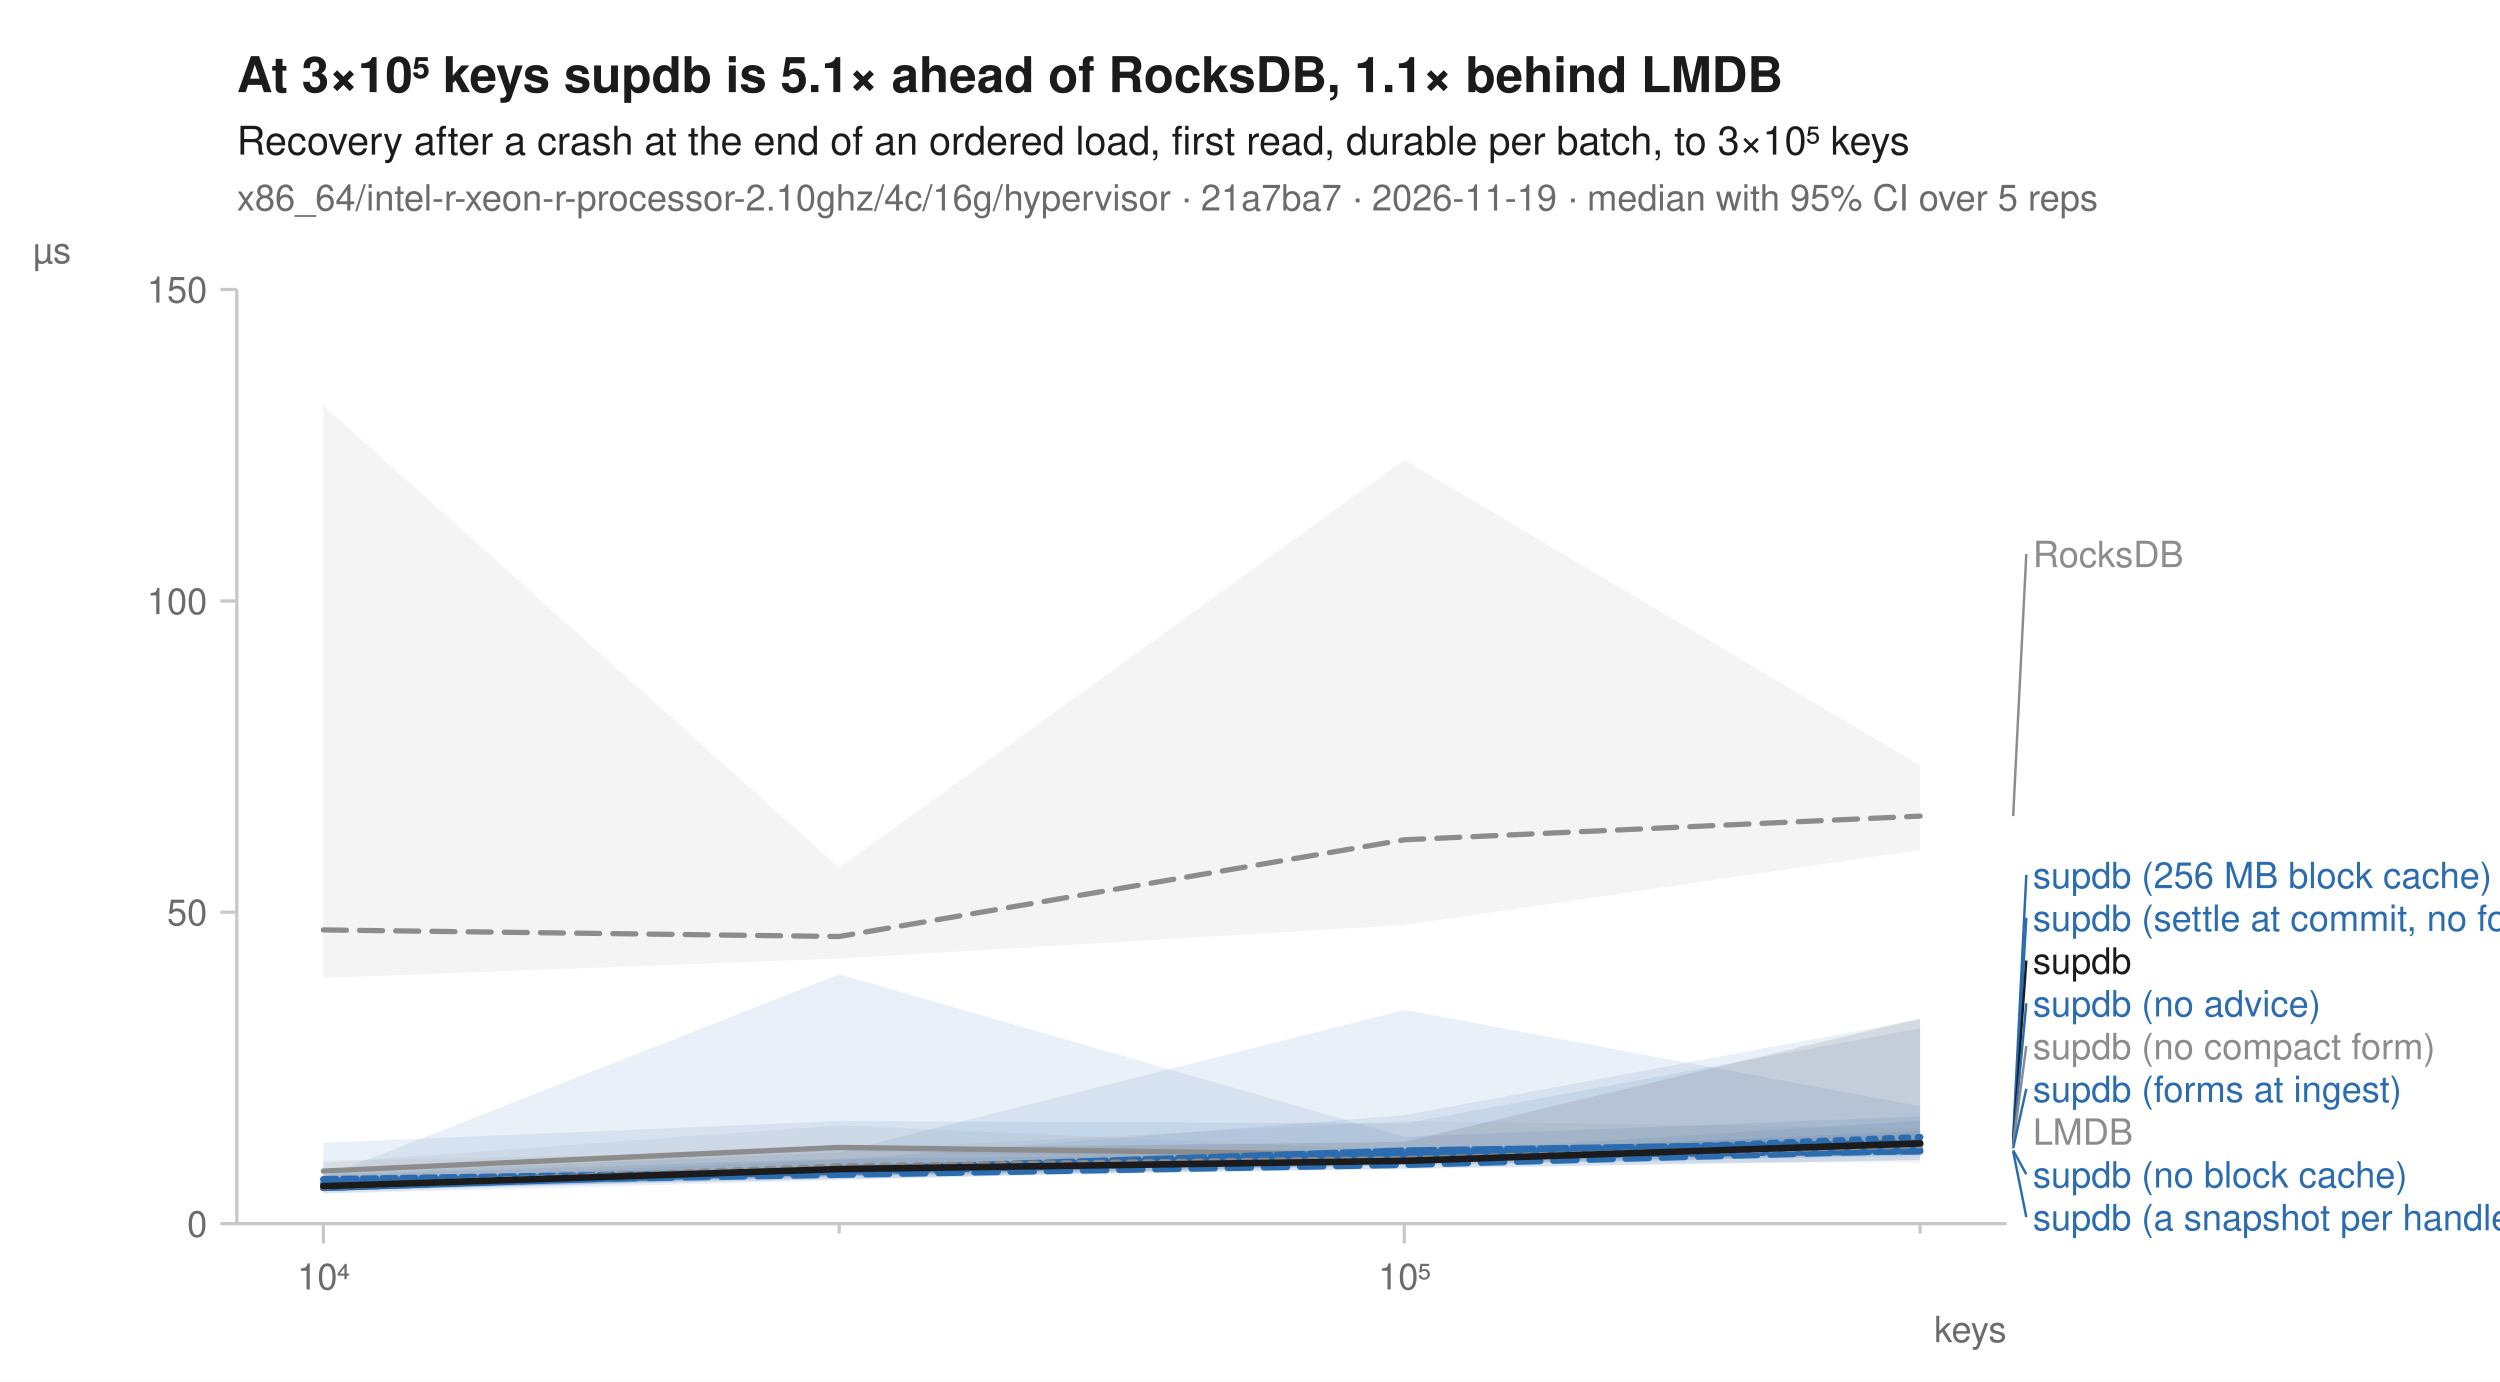
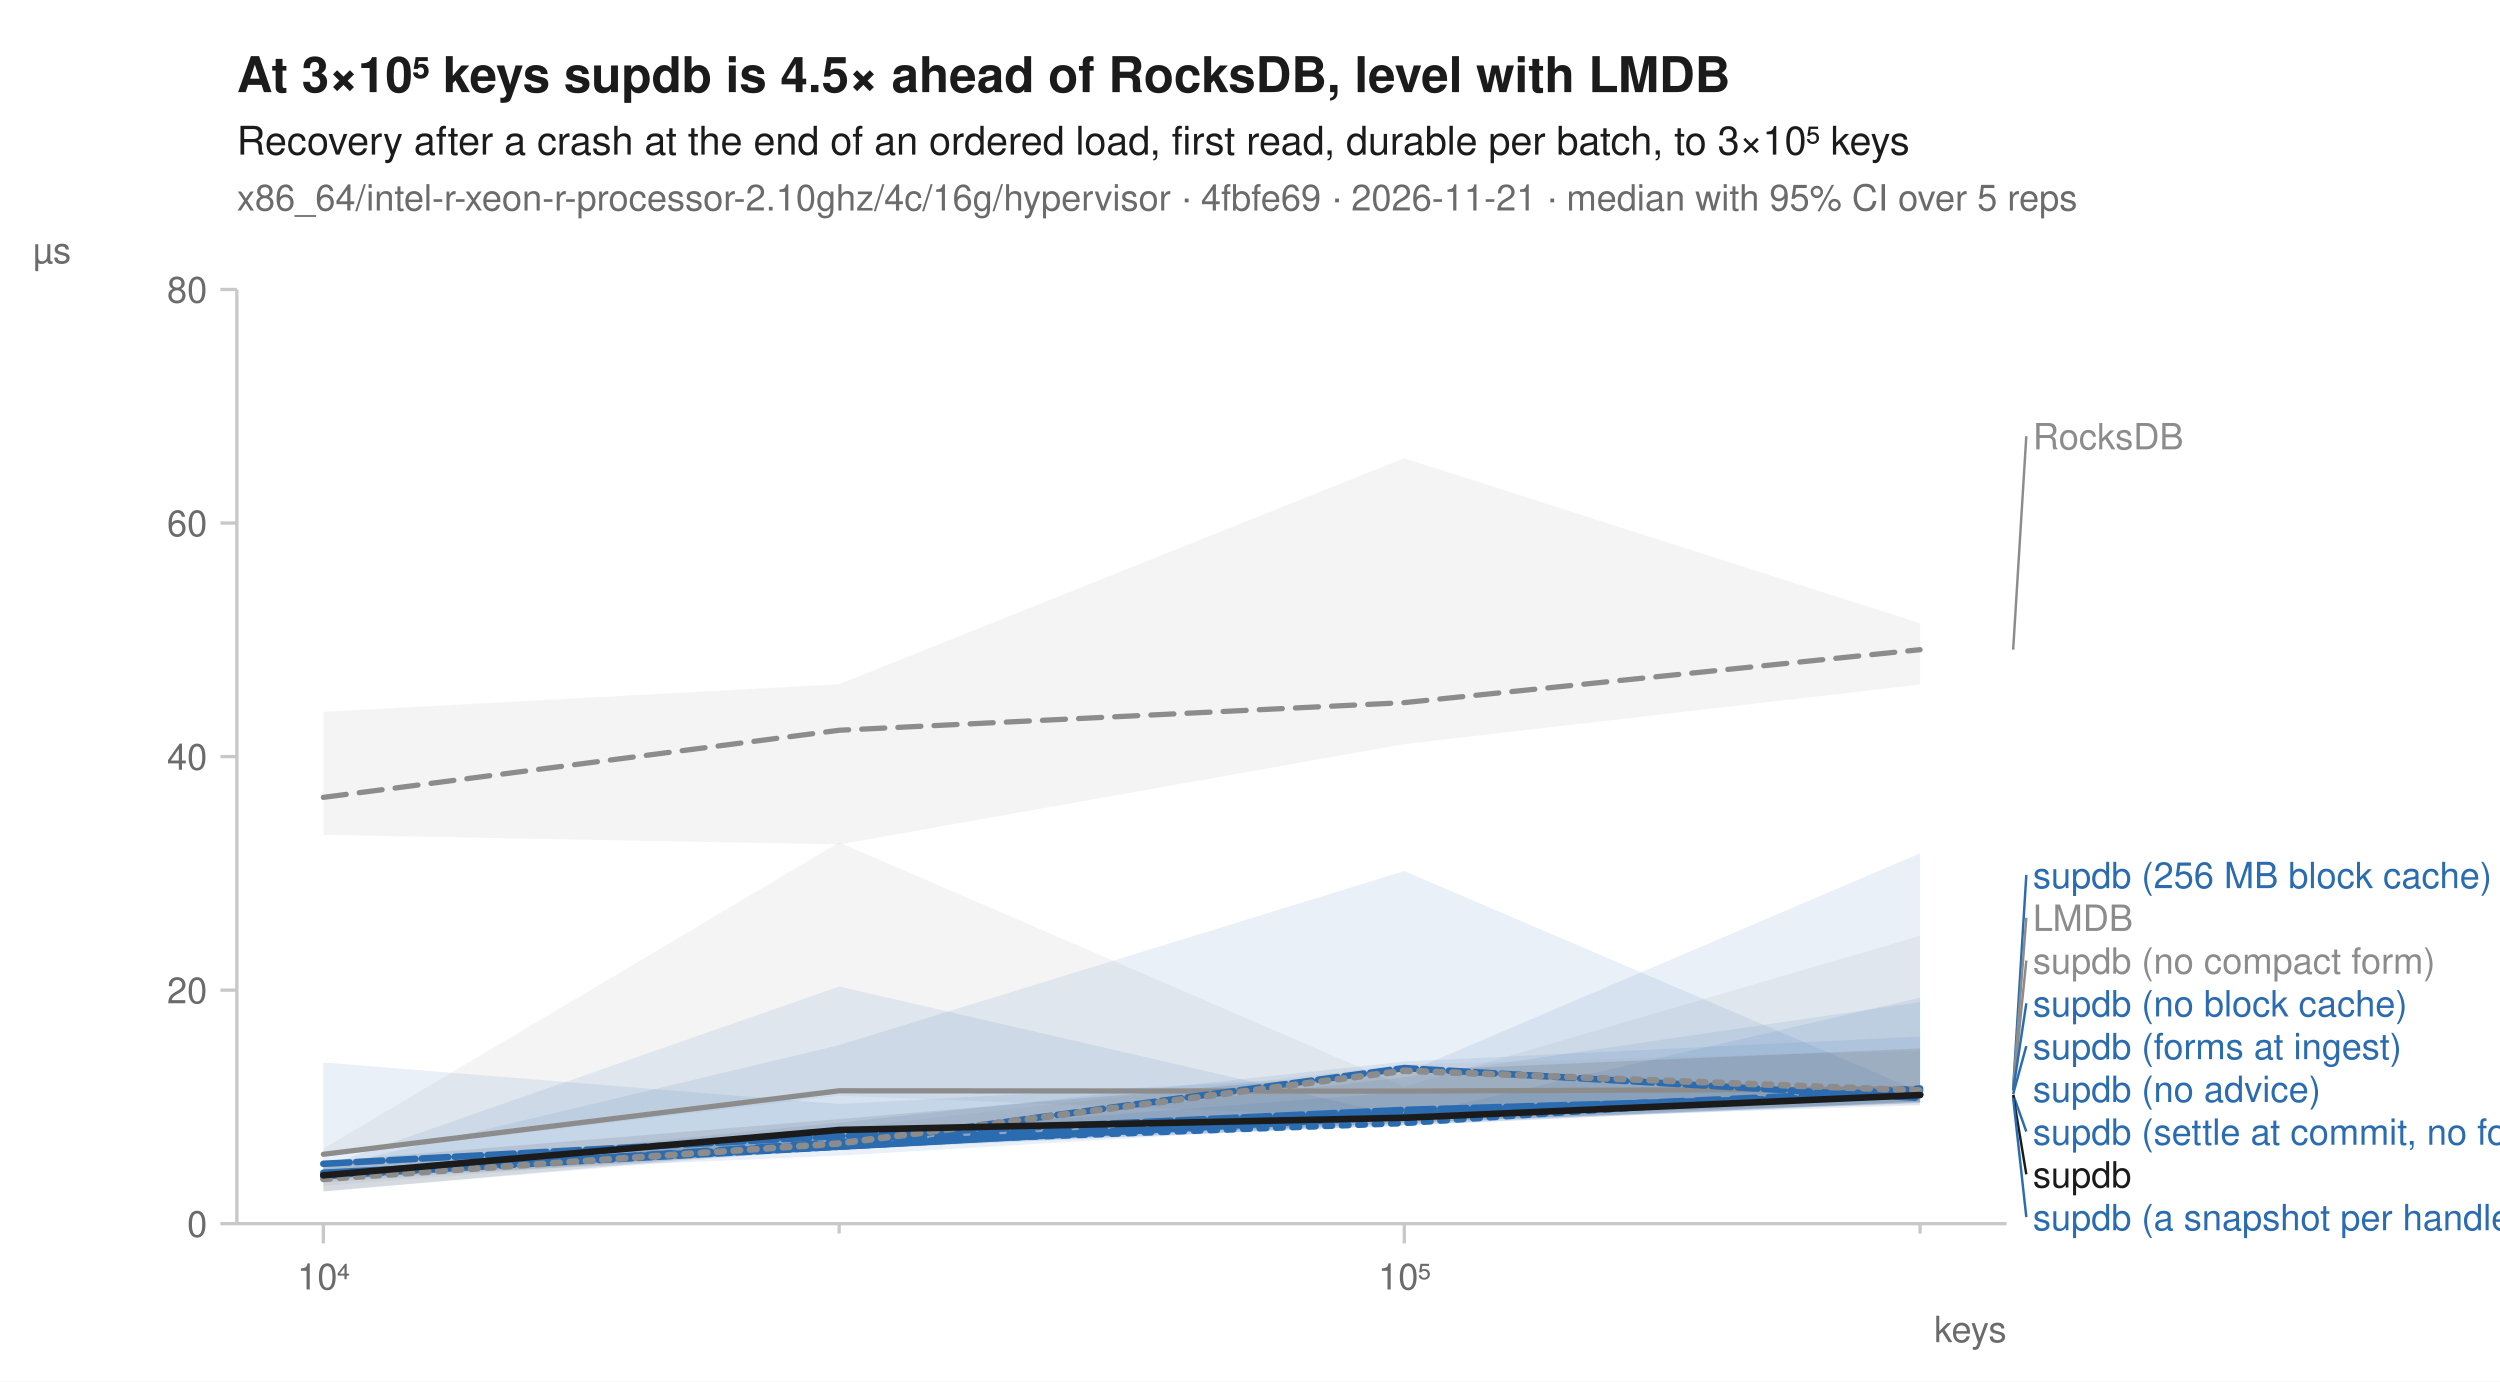
<svg xmlns="http://www.w3.org/2000/svg" width="760" height="420" viewBox="0 0 760 420" font-family="-apple-system, BlinkMacSystemFont, 'Segoe UI', Helvetica, Arial, sans-serif" fill="#1b1b1b">
  <rect width="760" height="420" fill="white" />
-   <text x="72" y="28" font-size="15" font-weight="600">At 3×10⁵ keys supdb is 5.1× ahead of RocksDB, 1.1× behind LMDB</text>
+   <text x="72" y="28" font-size="15" font-weight="600">At 3×10⁵ keys supdb is 4.5× ahead of RocksDB, level with LMDB</text>
  <text x="72" y="47" font-size="12">Recovery after a crash at the end of an ordered load, first read, durable per batch, to 3×10⁵ keys</text>
-   <text x="72" y="64" font-size="11" fill="#6b6b6b">x86_64/intel-r-xeon-r-processor-2.10ghz/4c/16g/hypervisor · 21a7ba7 · 2026-11-19 · median with 95% CI over 5 reps</text>
+   <text x="72" y="64" font-size="11" fill="#6b6b6b">x86_64/intel-r-xeon-r-processor-2.10ghz/4c/16g/hypervisor · 4fbfe69 · 2026-11-21 · median with 95% CI over 5 reps</text>
  <line x1="72" y1="372" x2="610" y2="372" stroke="#c8c8c8" stroke-width="1" />
  <line x1="72" y1="88" x2="72" y2="372" stroke="#c8c8c8" stroke-width="1" />
  <line x1="98.3" y1="372" x2="98.3" y2="378" stroke="#c8c8c8" stroke-width="1" />
  <text x="98.3" y="392" font-size="11" text-anchor="middle" fill="#6b6b6b">10⁴</text>
  <line x1="255.1" y1="372" x2="255.1" y2="375" stroke="#c8c8c8" stroke-width="1" />
  <line x1="426.9" y1="372" x2="426.9" y2="378" stroke="#c8c8c8" stroke-width="1" />
  <text x="426.9" y="392" font-size="11" text-anchor="middle" fill="#6b6b6b">10⁵</text>
  <line x1="583.7" y1="372" x2="583.7" y2="375" stroke="#c8c8c8" stroke-width="1" />
  <text x="610" y="408" font-size="11" text-anchor="end" fill="#6b6b6b">keys</text>
  <line x1="67" y1="372.0" x2="72" y2="372.0" stroke="#c8c8c8" stroke-width="1" />
  <text x="63" y="376.0" font-size="11" text-anchor="end" fill="#6b6b6b">0</text>
-   <line x1="67" y1="277.3" x2="72" y2="277.3" stroke="#c8c8c8" stroke-width="1" />
-   <text x="63" y="281.3" font-size="11" text-anchor="end" fill="#6b6b6b">50</text>
-   <line x1="67" y1="182.7" x2="72" y2="182.7" stroke="#c8c8c8" stroke-width="1" />
-   <text x="63" y="186.7" font-size="11" text-anchor="end" fill="#6b6b6b">100</text>
+   <line x1="67" y1="301.0" x2="72" y2="301.0" stroke="#c8c8c8" stroke-width="1" />
+   <text x="63" y="305.0" font-size="11" text-anchor="end" fill="#6b6b6b">20</text>
+   <line x1="67" y1="230.0" x2="72" y2="230.0" stroke="#c8c8c8" stroke-width="1" />
+   <text x="63" y="234.0" font-size="11" text-anchor="end" fill="#6b6b6b">40</text>
+   <line x1="67" y1="159.0" x2="72" y2="159.0" stroke="#c8c8c8" stroke-width="1" />
+   <text x="63" y="163.0" font-size="11" text-anchor="end" fill="#6b6b6b">60</text>
  <line x1="67" y1="88.0" x2="72" y2="88.0" stroke="#c8c8c8" stroke-width="1" />
-   <text x="63" y="92.0" font-size="11" text-anchor="end" fill="#6b6b6b">150</text>
+   <text x="63" y="92.0" font-size="11" text-anchor="end" fill="#6b6b6b">80</text>
  <text x="10" y="80" font-size="11" text-anchor="start" fill="#6b6b6b">µs</text>
-   <path d="M98.3,123.3 L255.1,263.8 L426.9,139.8 L583.7,232.7 L583.7,258.4 L426.9,281.2 L255.1,291.4 L98.3,297.3 Z" fill="#8c8c8c" fill-opacity="0.10" />
-   <path d="M98.3,353.5 L255.1,342.1 L426.9,349.8 L583.7,344.7 L583.7,353.5 L426.9,353.2 L255.1,349.9 L98.3,356.7 Z" fill="#8c8c8c" fill-opacity="0.10" />
-   <path d="M98.3,357.3 L255.1,352.2 L426.9,350.6 L583.7,340.7 L583.7,352.6 L426.9,355.4 L255.1,357.5 L98.3,362.1 Z" fill="#2b6cb0" fill-opacity="0.10" />
-   <path d="M98.3,358.7 L255.1,355.7 L426.9,350.9 L583.7,343.8 L583.7,352.7 L426.9,355.2 L255.1,358.4 L98.3,361.9 Z" fill="#2b6cb0" fill-opacity="0.10" />
-   <path d="M98.3,359.0 L255.1,352.6 L426.9,339.0 L583.7,309.9 L583.7,350.9 L426.9,353.8 L255.1,358.4 L98.3,361.6 Z" fill="#2b6cb0" fill-opacity="0.10" />
-   <path d="M98.3,347.4 L255.1,340.8 L426.9,341.5 L583.7,312.6 L583.7,351.1 L426.9,354.4 L255.1,357.4 L98.3,362.7 Z" fill="#2b6cb0" fill-opacity="0.10" />
-   <path d="M98.3,357.8 L255.1,296.2 L426.9,345.6 L583.7,339.4 L583.7,349.9 L426.9,353.1 L255.1,356.6 L98.3,362.0 Z" fill="#2b6cb0" fill-opacity="0.10" />
-   <path d="M98.3,356.9 L255.1,350.3 L426.9,307.0 L583.7,336.3 L583.7,351.4 L426.9,354.0 L255.1,358.8 L98.3,362.9 Z" fill="#2b6cb0" fill-opacity="0.10" />
-   <path d="M98.3,352.9 L255.1,349.7 L426.9,340.8 L583.7,343.0 L583.7,350.4 L426.9,354.1 L255.1,357.6 L98.3,362.2 Z" fill="#8c8c8c" fill-opacity="0.10" />
-   <path d="M98.3,356.7 L255.1,349.3 L426.9,347.1 L583.7,309.6 L583.7,348.2 L426.9,352.9 L255.1,357.6 L98.3,361.2 Z" fill="#1b1b1b" fill-opacity="0.10" />
-   <path d="M98.3,282.7 L255.1,284.7 L426.9,255.3 L583.7,248.1 " fill="none" stroke="#8c8c8c" stroke-width="1.6" stroke-linejoin="round" stroke-linecap="round" stroke-dasharray="7,4" />
-   <path d="M98.3,356.0 L255.1,348.8 L426.9,351.1 L583.7,349.3 " fill="none" stroke="#8c8c8c" stroke-width="1.6" stroke-linejoin="round" stroke-linecap="round" />
-   <path d="M98.3,361.1 L255.1,355.6 L426.9,352.0 L583.7,345.7 " fill="none" stroke="#2b6cb0" stroke-width="2" stroke-linejoin="round" stroke-linecap="round" stroke-dasharray="2,3" />
-   <path d="M98.3,359.8 L255.1,357.1 L426.9,354.1 L583.7,349.7 " fill="none" stroke="#2b6cb0" stroke-width="2" stroke-linejoin="round" stroke-linecap="round" stroke-dasharray="7,4" />
-   <path d="M98.3,361.1 L255.1,355.9 L426.9,351.2 L583.7,347.8 " fill="none" stroke="#2b6cb0" stroke-width="2" stroke-linejoin="round" stroke-linecap="round" />
-   <path d="M98.3,360.7 L255.1,355.5 L426.9,351.4 L583.7,350.0 " fill="none" stroke="#2b6cb0" stroke-width="2" stroke-linejoin="round" stroke-linecap="round" stroke-dasharray="6,2" />
-   <path d="M98.3,361.0 L255.1,355.6 L426.9,349.8 L583.7,347.4 " fill="none" stroke="#2b6cb0" stroke-width="2" stroke-linejoin="round" stroke-linecap="round" stroke-dasharray="8,2" />
-   <path d="M98.3,358.5 L255.1,356.2 L426.9,352.2 L583.7,349.1 " fill="none" stroke="#2b6cb0" stroke-width="2" stroke-linejoin="round" stroke-linecap="round" stroke-dasharray="4,2" />
-   <path d="M98.3,360.8 L255.1,354.6 L426.9,352.4 L583.7,348.1 " fill="none" stroke="#8c8c8c" stroke-width="2" stroke-linejoin="round" stroke-linecap="round" stroke-dasharray="2,3" />
-   <path d="M98.3,360.6 L255.1,355.4 L426.9,352.9 L583.7,347.6 " fill="none" stroke="#1b1b1b" stroke-width="2" stroke-linejoin="round" stroke-linecap="round" />
-   <line x1="612.0" y1="248.1" x2="616.0" y2="168.4" stroke="#8c8c8c" stroke-width="0.75" />
-   <text x="618.0" y="172.4" font-size="11" fill="#8c8c8c">RocksDB</text>
-   <line x1="612.0" y1="345.7" x2="616.0" y2="266.0" stroke="#2b6cb0" stroke-width="0.75" />
+   <path d="M98.3,216.4 L255.1,208.0 L426.9,139.3 L583.7,189.5 L583.7,208.1 L426.9,226.2 L255.1,256.7 L98.3,253.8 Z" fill="#8c8c8c" fill-opacity="0.10" />
+   <path d="M98.3,349.2 L255.1,256.1 L426.9,330.3 L583.7,284.5 L583.7,332.9 L426.9,339.9 L255.1,333.1 L98.3,351.6 Z" fill="#8c8c8c" fill-opacity="0.10" />
+   <path d="M98.3,354.6 L255.1,299.9 L426.9,339.5 L583.7,303.3 L583.7,335.3 L426.9,342.0 L255.1,349.5 L98.3,359.4 Z" fill="#2b6cb0" fill-opacity="0.10" />
+   <path d="M98.3,355.9 L255.1,345.3 L426.9,331.9 L583.7,331.5 L583.7,334.8 L426.9,342.0 L255.1,349.2 L98.3,358.7 Z" fill="#2b6cb0" fill-opacity="0.10" />
+   <path d="M98.3,353.5 L255.1,346.5 L426.9,327.5 L583.7,304.6 L583.7,336.0 L426.9,341.1 L255.1,351.3 L98.3,358.1 Z" fill="#2b6cb0" fill-opacity="0.10" />
+   <path d="M98.3,355.1 L255.1,317.7 L426.9,264.8 L583.7,331.9 L583.7,334.9 L426.9,341.4 L255.1,348.5 L98.3,358.0 Z" fill="#2b6cb0" fill-opacity="0.10" />
+   <path d="M98.3,323.0 L255.1,335.6 L426.9,326.3 L583.7,259.4 L583.7,334.8 L426.9,342.3 L255.1,348.6 L98.3,357.1 Z" fill="#2b6cb0" fill-opacity="0.10" />
+   <path d="M98.3,356.7 L255.1,341.3 L426.9,322.7 L583.7,315.1 L583.7,335.3 L426.9,340.0 L255.1,349.0 L98.3,362.2 Z" fill="#2b6cb0" fill-opacity="0.10" />
+   <path d="M98.3,356.2 L255.1,343.1 L426.9,323.6 L583.7,319.4 L583.7,335.9 L426.9,338.4 L255.1,348.6 L98.3,360.5 Z" fill="#8c8c8c" fill-opacity="0.10" />
+   <path d="M98.3,353.1 L255.1,340.2 L426.9,325.5 L583.7,318.7 L583.7,335.2 L426.9,341.4 L255.1,348.4 L98.3,362.2 Z" fill="#1b1b1b" fill-opacity="0.10" />
+   <path d="M98.3,242.4 L255.1,222.0 L426.9,213.6 L583.7,197.5 " fill="none" stroke="#8c8c8c" stroke-width="1.6" stroke-linejoin="round" stroke-linecap="round" stroke-dasharray="7,4" />
+   <path d="M98.3,350.9 L255.1,331.6 L426.9,331.7 L583.7,331.0 " fill="none" stroke="#8c8c8c" stroke-width="1.6" stroke-linejoin="round" stroke-linecap="round" />
+   <path d="M98.3,357.0 L255.1,347.7 L426.9,341.4 L583.7,330.9 " fill="none" stroke="#2b6cb0" stroke-width="2" stroke-linejoin="round" stroke-linecap="round" stroke-dasharray="2,3" />
+   <path d="M98.3,357.6 L255.1,347.2 L426.9,338.5 L583.7,331.5 " fill="none" stroke="#2b6cb0" stroke-width="2" stroke-linejoin="round" stroke-linecap="round" stroke-dasharray="7,4" />
+   <path d="M98.3,356.5 L255.1,348.6 L426.9,339.4 L583.7,332.6 " fill="none" stroke="#2b6cb0" stroke-width="2" stroke-linejoin="round" stroke-linecap="round" />
+   <path d="M98.3,357.0 L255.1,347.9 L426.9,324.7 L583.7,333.8 " fill="none" stroke="#2b6cb0" stroke-width="2" stroke-linejoin="round" stroke-linecap="round" stroke-dasharray="6,2" />
+   <path d="M98.3,353.8 L255.1,345.4 L426.9,337.4 L583.7,332.8 " fill="none" stroke="#2b6cb0" stroke-width="2" stroke-linejoin="round" stroke-linecap="round" stroke-dasharray="8,2" />
+   <path d="M98.3,357.3 L255.1,348.6 L426.9,338.9 L583.7,332.6 " fill="none" stroke="#2b6cb0" stroke-width="2" stroke-linejoin="round" stroke-linecap="round" stroke-dasharray="4,2" />
+   <path d="M98.3,358.4 L255.1,347.6 L426.9,325.5 L583.7,331.5 " fill="none" stroke="#8c8c8c" stroke-width="2" stroke-linejoin="round" stroke-linecap="round" stroke-dasharray="2,3" />
+   <path d="M98.3,357.3 L255.1,343.5 L426.9,339.8 L583.7,332.9 " fill="none" stroke="#1b1b1b" stroke-width="2" stroke-linejoin="round" stroke-linecap="round" />
+   <line x1="612.0" y1="197.5" x2="616.0" y2="132.6" stroke="#8c8c8c" stroke-width="0.75" />
+   <text x="618.0" y="136.6" font-size="11" fill="#8c8c8c">RocksDB</text>
+   <line x1="612.0" y1="330.9" x2="616.0" y2="266.0" stroke="#2b6cb0" stroke-width="0.75" />
  <text x="618.0" y="270.0" font-size="11" fill="#2b6cb0">supdb (256 MB block cache)</text>
-   <line x1="612.0" y1="347.4" x2="616.0" y2="279.0" stroke="#2b6cb0" stroke-width="0.75" />
-   <text x="618.0" y="283.0" font-size="11" fill="#2b6cb0">supdb (settle at commit, no forms)</text>
-   <line x1="612.0" y1="347.6" x2="616.0" y2="292.0" stroke="#1b1b1b" stroke-width="0.75" />
-   <text x="618.0" y="296.0" font-size="11" fill="#1b1b1b">supdb</text>
-   <line x1="612.0" y1="347.8" x2="616.0" y2="305.0" stroke="#2b6cb0" stroke-width="0.75" />
-   <text x="618.0" y="309.0" font-size="11" fill="#2b6cb0">supdb (no advice)</text>
-   <line x1="612.0" y1="348.1" x2="616.0" y2="318.0" stroke="#8c8c8c" stroke-width="0.75" />
-   <text x="618.0" y="322.0" font-size="11" fill="#8c8c8c">supdb (no compact form)</text>
-   <line x1="612.0" y1="349.1" x2="616.0" y2="331.0" stroke="#2b6cb0" stroke-width="0.75" />
-   <text x="618.0" y="335.0" font-size="11" fill="#2b6cb0">supdb (forms at ingest)</text>
-   <text x="618.0" y="348.0" font-size="11" fill="#8c8c8c">LMDB</text>
-   <line x1="612.0" y1="349.7" x2="616.0" y2="357.0" stroke="#2b6cb0" stroke-width="0.75" />
-   <text x="618.0" y="361.0" font-size="11" fill="#2b6cb0">supdb (no block cache)</text>
-   <line x1="612.0" y1="350.0" x2="616.0" y2="370.0" stroke="#2b6cb0" stroke-width="0.75" />
+   <line x1="612.0" y1="331.0" x2="616.0" y2="279.0" stroke="#8c8c8c" stroke-width="0.75" />
+   <text x="618.0" y="283.0" font-size="11" fill="#8c8c8c">LMDB</text>
+   <line x1="612.0" y1="331.5" x2="616.0" y2="292.0" stroke="#8c8c8c" stroke-width="0.75" />
+   <text x="618.0" y="296.0" font-size="11" fill="#8c8c8c">supdb (no compact form)</text>
+   <line x1="612.0" y1="331.5" x2="616.0" y2="305.0" stroke="#2b6cb0" stroke-width="0.75" />
+   <text x="618.0" y="309.0" font-size="11" fill="#2b6cb0">supdb (no block cache)</text>
+   <line x1="612.0" y1="332.6" x2="616.0" y2="318.0" stroke="#2b6cb0" stroke-width="0.75" />
+   <text x="618.0" y="322.0" font-size="11" fill="#2b6cb0">supdb (forms at ingest)</text>
+   <text x="618.0" y="335.0" font-size="11" fill="#2b6cb0">supdb (no advice)</text>
+   <line x1="612.0" y1="332.8" x2="616.0" y2="344.0" stroke="#2b6cb0" stroke-width="0.75" />
+   <text x="618.0" y="348.0" font-size="11" fill="#2b6cb0">supdb (settle at commit, no forms)</text>
+   <line x1="612.0" y1="332.9" x2="616.0" y2="357.0" stroke="#1b1b1b" stroke-width="0.75" />
+   <text x="618.0" y="361.0" font-size="11" fill="#1b1b1b">supdb</text>
+   <line x1="612.0" y1="333.8" x2="616.0" y2="370.0" stroke="#2b6cb0" stroke-width="0.75" />
  <text x="618.0" y="374.0" font-size="11" fill="#2b6cb0">supdb (a snapshot per handle)</text>
</svg>
